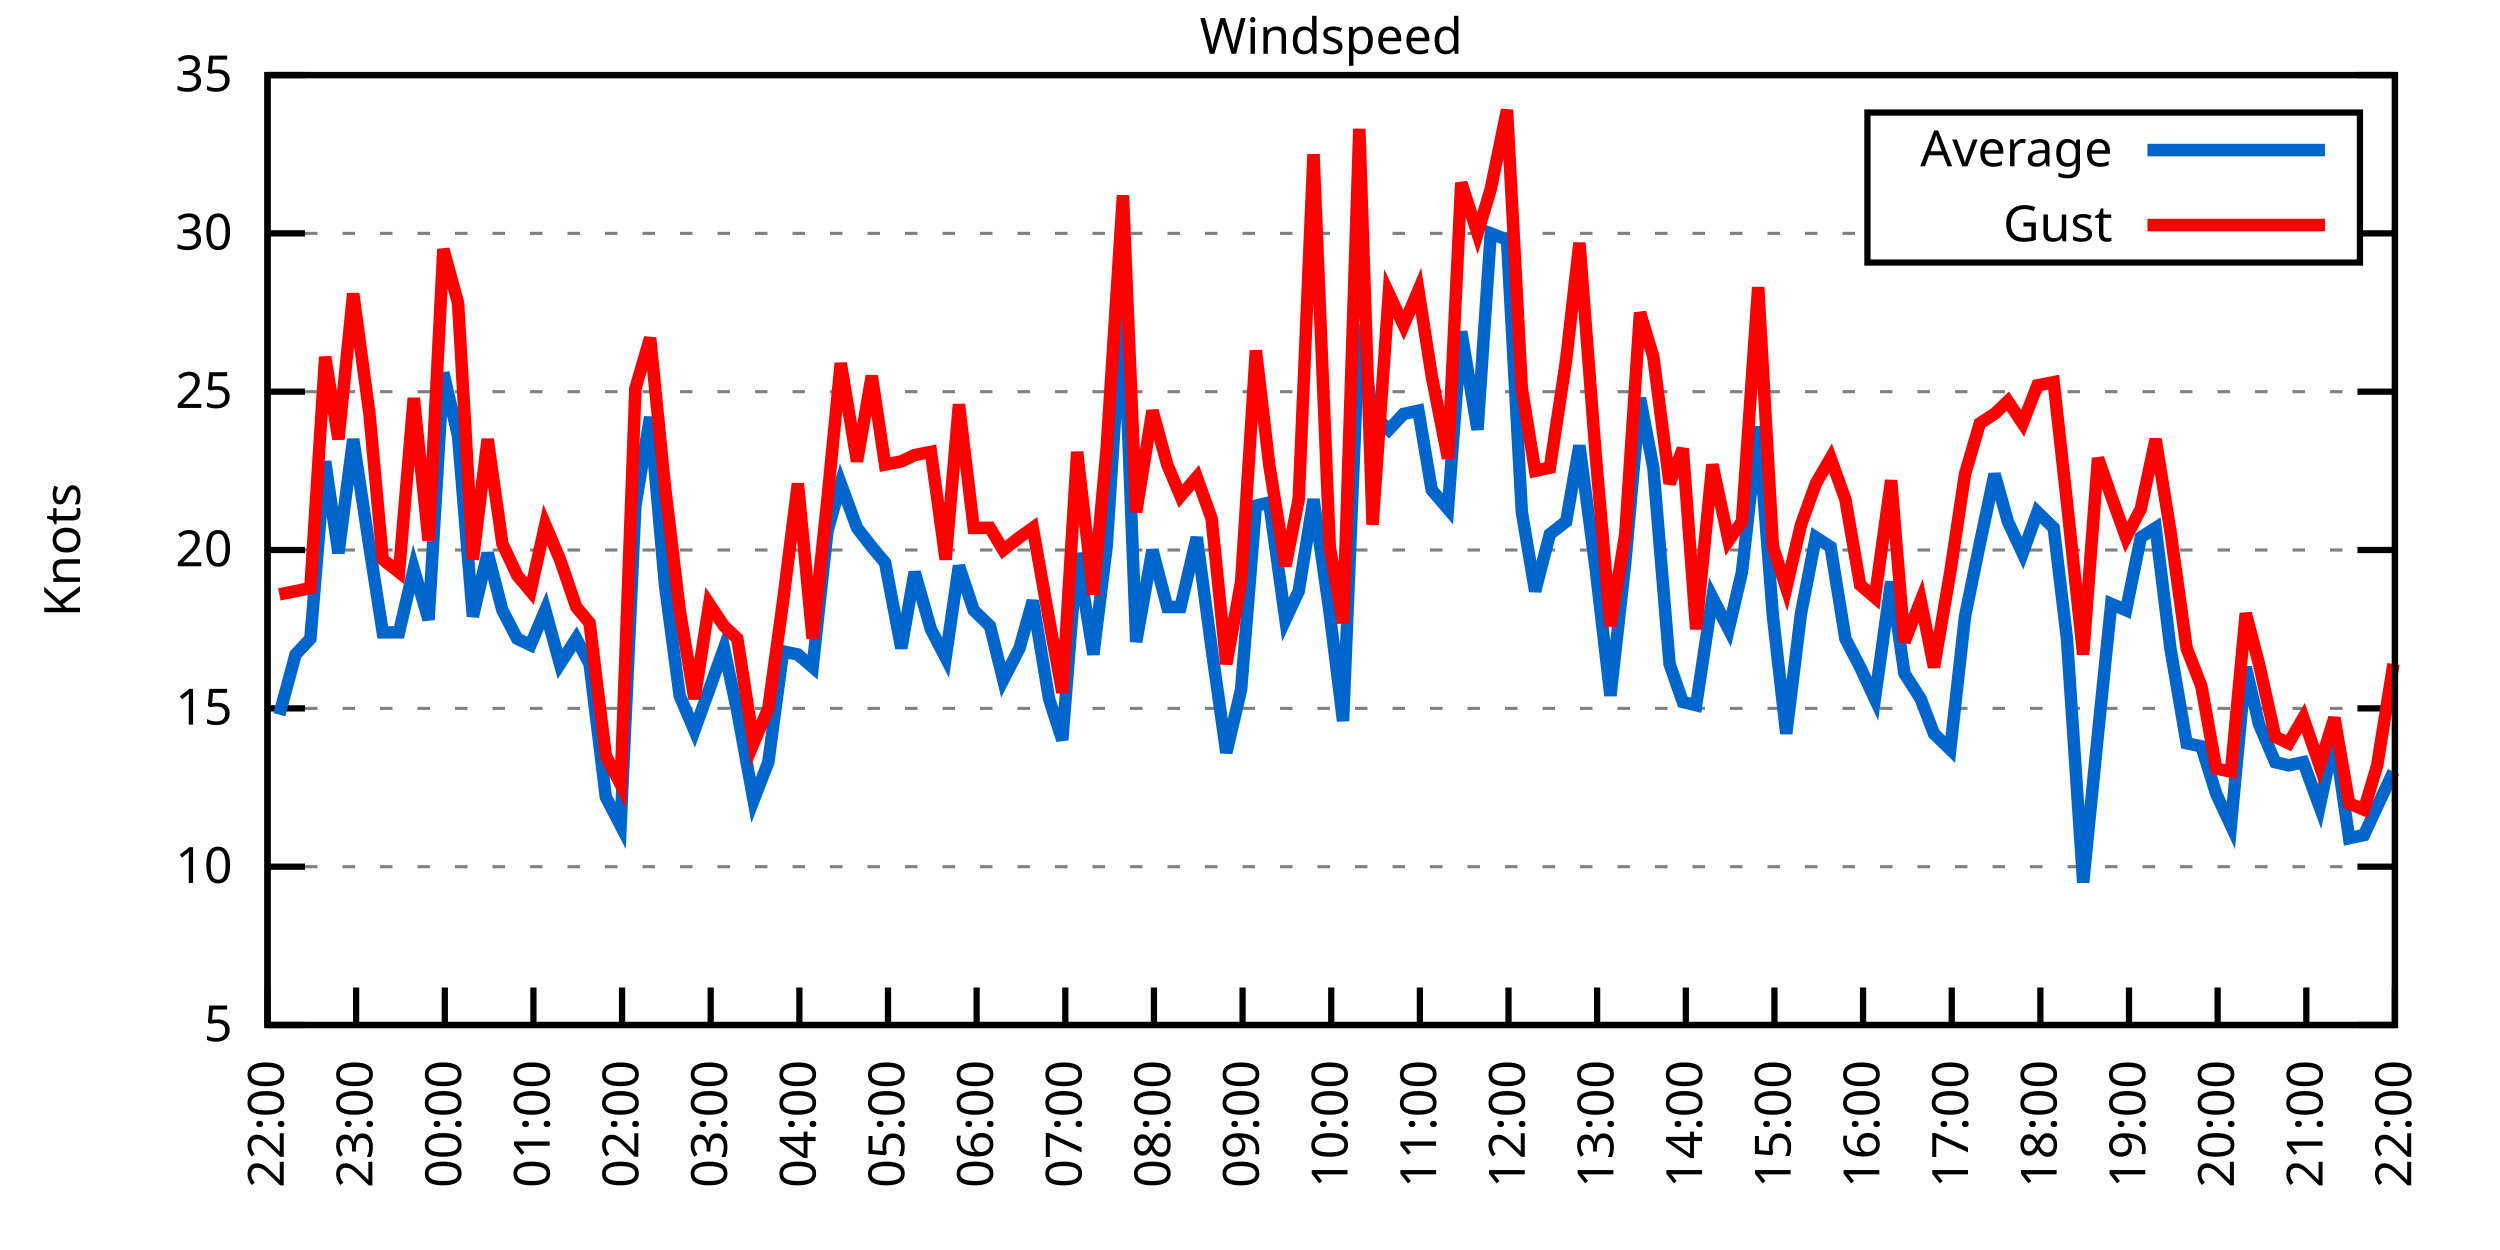
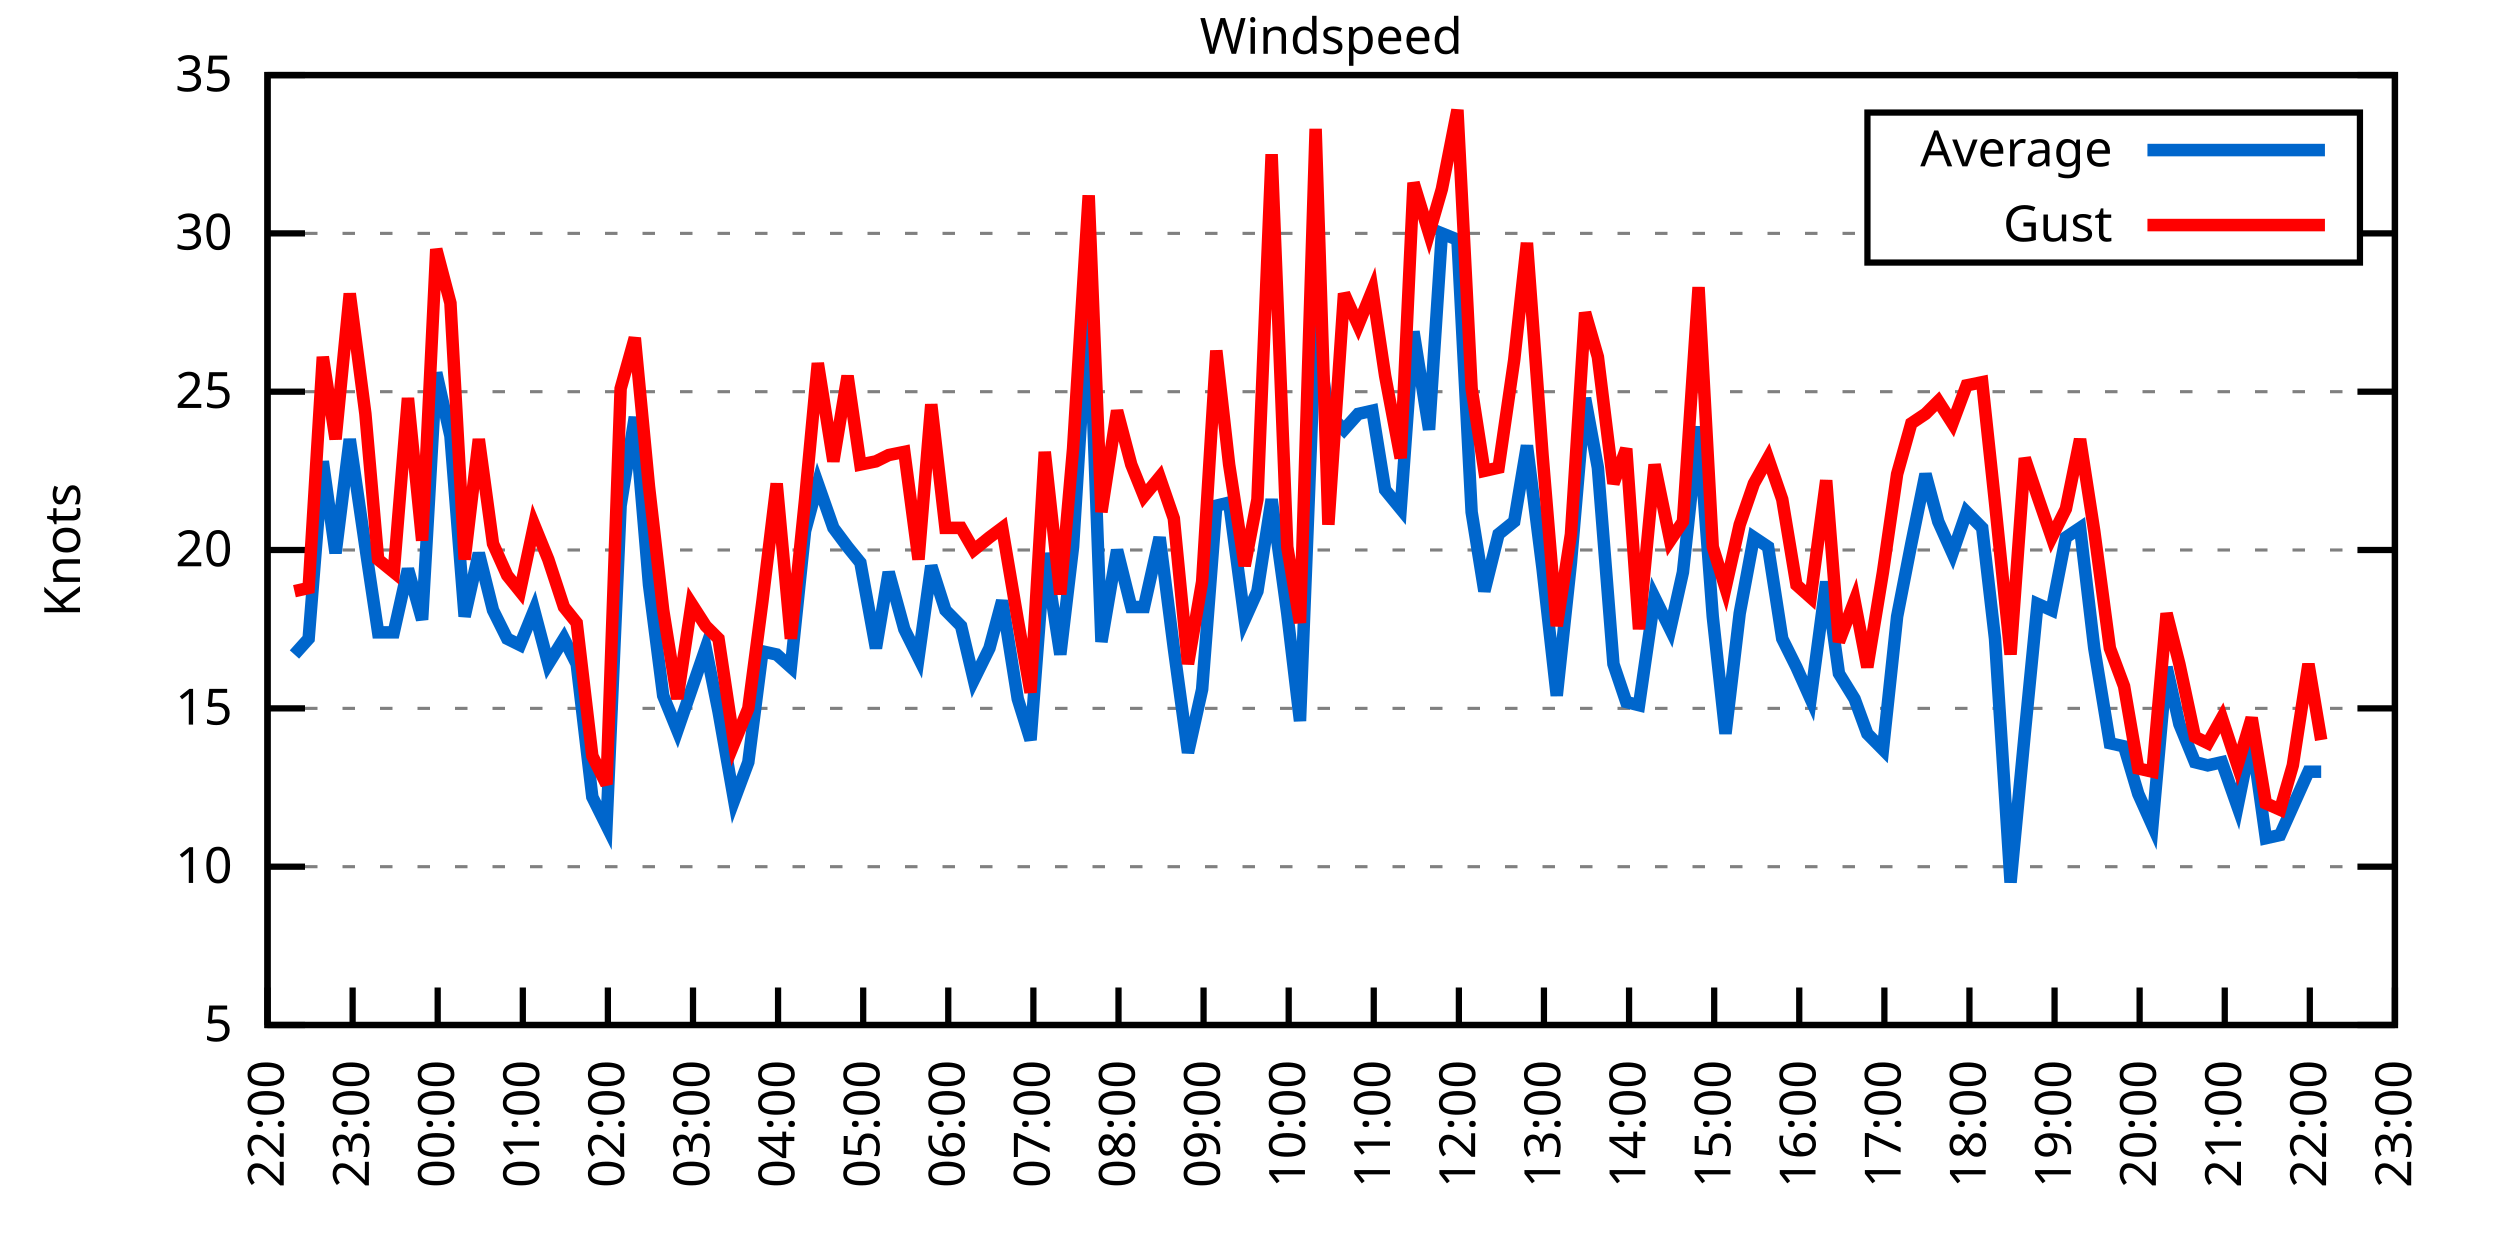
<svg xmlns="http://www.w3.org/2000/svg" xmlns:xlink="http://www.w3.org/1999/xlink" width="400" height="200" viewBox="0 0 400 200">
  <g id="gnuplot_canvas">
    <rect x="0" y="0" width="400" height="200" fill="none" />
    <defs>
      <circle id="gpDot" r="0.5" stroke-width="0.5" stroke="currentColor" />
      <path id="gpPt0" stroke-width="0.333" stroke="currentColor" d="M-1,0 h2 M0,-1 v2" />
      <path id="gpPt1" stroke-width="0.333" stroke="currentColor" d="M-1,-1 L1,1 M1,-1 L-1,1" />
      <path id="gpPt2" stroke-width="0.333" stroke="currentColor" d="M-1,0 L1,0 M0,-1 L0,1 M-1,-1 L1,1 M-1,1 L1,-1" />
      <rect id="gpPt3" stroke-width="0.333" stroke="currentColor" x="-1" y="-1" width="2" height="2" />
      <rect id="gpPt4" stroke-width="0.333" stroke="currentColor" fill="currentColor" x="-1" y="-1" width="2" height="2" />
      <circle id="gpPt5" stroke-width="0.333" stroke="currentColor" cx="0" cy="0" r="1" />
      <use xlink:href="#gpPt5" id="gpPt6" fill="currentColor" stroke="none" />
      <path id="gpPt7" stroke-width="0.333" stroke="currentColor" d="M0,-1.33 L-1.33,0.67 L1.33,0.67 z" />
      <use xlink:href="#gpPt7" id="gpPt8" fill="currentColor" stroke="none" />
      <use xlink:href="#gpPt7" id="gpPt9" stroke="currentColor" transform="rotate(180)" />
      <use xlink:href="#gpPt9" id="gpPt10" fill="currentColor" stroke="none" />
      <use xlink:href="#gpPt3" id="gpPt11" stroke="currentColor" transform="rotate(45)" />
      <use xlink:href="#gpPt11" id="gpPt12" fill="currentColor" stroke="none" />
      <path id="gpPt13" stroke-width="0.333" stroke="currentColor" d="M0,1.330 L1.265,0.411 L0.782,-1.067 L-0.782,-1.076 L-1.265,0.411 z" />
      <use xlink:href="#gpPt13" id="gpPt14" fill="currentColor" stroke="none" />
      <filter id="textbox" filterUnits="objectBoundingBox" x="0" y="0" height="1" width="1">
        <feFlood flood-color="white" flood-opacity="1" result="bgnd" />
        <feComposite in="SourceGraphic" in2="bgnd" operator="atop" />
      </filter>
      <filter id="greybox" filterUnits="objectBoundingBox" x="0" y="0" height="1" width="1">
        <feFlood flood-color="lightgrey" flood-opacity="1" result="grey" />
        <feComposite in="SourceGraphic" in2="grey" operator="atop" />
      </filter>
    </defs>
    <g fill="none" color="white" stroke="currentColor" stroke-width="1.00" stroke-linecap="butt" stroke-linejoin="miter">
</g>
    <g fill="none" color="black" stroke="currentColor" stroke-width="1.00" stroke-linecap="butt" stroke-linejoin="miter">
      <g stroke="none" shape-rendering="crispEdges">
        <polygon fill="rgb(255, 255, 255)" points="42.80,164.00 383.18,164.00 383.18,12.02 42.80,12.02 " />
      </g>
    </g>
    <g fill="none" color="black" stroke="currentColor" stroke-width="1.00" stroke-linecap="butt" stroke-linejoin="miter">
</g>
    <g fill="none" color="black" stroke="black" stroke-width="0.50" stroke-linecap="butt" stroke-linejoin="miter">
</g>
    <g fill="none" color="gray" stroke="currentColor" stroke-width="0.50" stroke-linecap="butt" stroke-linejoin="miter">
      <path stroke="gray" stroke-dasharray="2,4" class="gridline" d="M42.80,164.00 L383.19,164.00  " />
    </g>
    <g fill="none" color="gray" stroke="gray" stroke-width="1.00" stroke-linecap="butt" stroke-linejoin="miter">
</g>
    <g fill="none" color="black" stroke="currentColor" stroke-width="1.00" stroke-linecap="butt" stroke-linejoin="miter">
      <path stroke="black" d="M42.80,164.00 L48.80,164.00 M383.19,164.00 L377.19,164.00  " />
      <g transform="translate(37.20,166.60)" stroke="none" fill="black" font-family="Sans" font-size="8.00" text-anchor="end">
        <text>
          <tspan font-family="Sans"> 5</tspan>
        </text>
      </g>
    </g>
    <g fill="none" color="black" stroke="currentColor" stroke-width="1.00" stroke-linecap="butt" stroke-linejoin="miter">
</g>
    <g fill="none" color="black" stroke="black" stroke-width="0.50" stroke-linecap="butt" stroke-linejoin="miter">
</g>
    <g fill="none" color="gray" stroke="currentColor" stroke-width="0.50" stroke-linecap="butt" stroke-linejoin="miter">
      <path stroke="gray" stroke-dasharray="2,4" class="gridline" d="M42.80,138.67 L383.19,138.67  " />
    </g>
    <g fill="none" color="gray" stroke="gray" stroke-width="1.00" stroke-linecap="butt" stroke-linejoin="miter">
</g>
    <g fill="none" color="black" stroke="currentColor" stroke-width="1.00" stroke-linecap="butt" stroke-linejoin="miter">
      <path stroke="black" d="M42.80,138.67 L48.80,138.67 M383.19,138.67 L377.19,138.67  " />
      <g transform="translate(37.20,141.27)" stroke="none" fill="black" font-family="Sans" font-size="8.00" text-anchor="end">
        <text>
          <tspan font-family="Sans"> 10</tspan>
        </text>
      </g>
    </g>
    <g fill="none" color="black" stroke="currentColor" stroke-width="1.00" stroke-linecap="butt" stroke-linejoin="miter">
</g>
    <g fill="none" color="black" stroke="black" stroke-width="0.50" stroke-linecap="butt" stroke-linejoin="miter">
</g>
    <g fill="none" color="gray" stroke="currentColor" stroke-width="0.50" stroke-linecap="butt" stroke-linejoin="miter">
      <path stroke="gray" stroke-dasharray="2,4" class="gridline" d="M42.80,113.34 L383.19,113.34  " />
    </g>
    <g fill="none" color="gray" stroke="gray" stroke-width="1.00" stroke-linecap="butt" stroke-linejoin="miter">
</g>
    <g fill="none" color="black" stroke="currentColor" stroke-width="1.00" stroke-linecap="butt" stroke-linejoin="miter">
      <path stroke="black" d="M42.80,113.34 L48.80,113.34 M383.19,113.34 L377.19,113.34  " />
      <g transform="translate(37.20,115.94)" stroke="none" fill="black" font-family="Sans" font-size="8.00" text-anchor="end">
        <text>
          <tspan font-family="Sans"> 15</tspan>
        </text>
      </g>
    </g>
    <g fill="none" color="black" stroke="currentColor" stroke-width="1.00" stroke-linecap="butt" stroke-linejoin="miter">
</g>
    <g fill="none" color="black" stroke="black" stroke-width="0.50" stroke-linecap="butt" stroke-linejoin="miter">
</g>
    <g fill="none" color="gray" stroke="currentColor" stroke-width="0.50" stroke-linecap="butt" stroke-linejoin="miter">
      <path stroke="gray" stroke-dasharray="2,4" class="gridline" d="M42.80,88.00 L383.19,88.00  " />
    </g>
    <g fill="none" color="gray" stroke="gray" stroke-width="1.00" stroke-linecap="butt" stroke-linejoin="miter">
</g>
    <g fill="none" color="black" stroke="currentColor" stroke-width="1.00" stroke-linecap="butt" stroke-linejoin="miter">
      <path stroke="black" d="M42.80,88.00 L48.80,88.00 M383.19,88.00 L377.19,88.00  " />
      <g transform="translate(37.20,90.60)" stroke="none" fill="black" font-family="Sans" font-size="8.00" text-anchor="end">
        <text>
          <tspan font-family="Sans"> 20</tspan>
        </text>
      </g>
    </g>
    <g fill="none" color="black" stroke="currentColor" stroke-width="1.00" stroke-linecap="butt" stroke-linejoin="miter">
</g>
    <g fill="none" color="black" stroke="black" stroke-width="0.50" stroke-linecap="butt" stroke-linejoin="miter">
</g>
    <g fill="none" color="gray" stroke="currentColor" stroke-width="0.50" stroke-linecap="butt" stroke-linejoin="miter">
      <path stroke="gray" stroke-dasharray="2,4" class="gridline" d="M42.80,62.67 L383.19,62.67  " />
    </g>
    <g fill="none" color="gray" stroke="gray" stroke-width="1.00" stroke-linecap="butt" stroke-linejoin="miter">
</g>
    <g fill="none" color="black" stroke="currentColor" stroke-width="1.00" stroke-linecap="butt" stroke-linejoin="miter">
      <path stroke="black" d="M42.80,62.67 L48.80,62.67 M383.19,62.67 L377.19,62.67  " />
      <g transform="translate(37.20,65.27)" stroke="none" fill="black" font-family="Sans" font-size="8.00" text-anchor="end">
        <text>
          <tspan font-family="Sans"> 25</tspan>
        </text>
      </g>
    </g>
    <g fill="none" color="black" stroke="currentColor" stroke-width="1.00" stroke-linecap="butt" stroke-linejoin="miter">
</g>
    <g fill="none" color="black" stroke="black" stroke-width="0.50" stroke-linecap="butt" stroke-linejoin="miter">
</g>
    <g fill="none" color="gray" stroke="currentColor" stroke-width="0.50" stroke-linecap="butt" stroke-linejoin="miter">
      <path stroke="gray" stroke-dasharray="2,4" class="gridline" d="M42.80,37.34 L298.79,37.34 M377.59,37.34 L383.19,37.34  " />
    </g>
    <g fill="none" color="gray" stroke="gray" stroke-width="1.00" stroke-linecap="butt" stroke-linejoin="miter">
</g>
    <g fill="none" color="black" stroke="currentColor" stroke-width="1.00" stroke-linecap="butt" stroke-linejoin="miter">
      <path stroke="black" d="M42.80,37.34 L48.80,37.34 M383.19,37.34 L377.19,37.34  " />
      <g transform="translate(37.20,39.94)" stroke="none" fill="black" font-family="Sans" font-size="8.00" text-anchor="end">
        <text>
          <tspan font-family="Sans"> 30</tspan>
        </text>
      </g>
    </g>
    <g fill="none" color="black" stroke="currentColor" stroke-width="1.00" stroke-linecap="butt" stroke-linejoin="miter">
</g>
    <g fill="none" color="black" stroke="black" stroke-width="0.50" stroke-linecap="butt" stroke-linejoin="miter">
</g>
    <g fill="none" color="gray" stroke="currentColor" stroke-width="0.50" stroke-linecap="butt" stroke-linejoin="miter">
      <path stroke="gray" stroke-dasharray="2,4" class="gridline" d="M42.80,12.01 L383.19,12.01  " />
    </g>
    <g fill="none" color="gray" stroke="gray" stroke-width="1.00" stroke-linecap="butt" stroke-linejoin="miter">
</g>
    <g fill="none" color="black" stroke="currentColor" stroke-width="1.00" stroke-linecap="butt" stroke-linejoin="miter">
      <path stroke="black" d="M42.80,12.01 L48.80,12.01 M383.19,12.01 L377.19,12.01  " />
      <g transform="translate(37.20,14.61)" stroke="none" fill="black" font-family="Sans" font-size="8.00" text-anchor="end">
        <text>
          <tspan font-family="Sans"> 35</tspan>
        </text>
      </g>
    </g>
    <g fill="none" color="black" stroke="currentColor" stroke-width="1.00" stroke-linecap="butt" stroke-linejoin="miter">
      <path stroke="black" d="M42.80,164.00 L42.80,158.00  " />
      <g transform="translate(45.40,169.60) rotate(270.00)" stroke="none" fill="black" font-family="Sans" font-size="8.00" text-anchor="end">
        <text>
          <tspan font-family="Sans">22:00</tspan>
        </text>
      </g>
    </g>
    <g fill="none" color="black" stroke="currentColor" stroke-width="1.00" stroke-linecap="butt" stroke-linejoin="miter">
-       <path stroke="black" d="M56.98,164.00 L56.98,158.00  " />
-       <g transform="translate(59.58,169.60) rotate(270.00)" stroke="none" fill="black" font-family="Sans" font-size="8.00" text-anchor="end">
+       <path stroke="black" d="M56.42,164.00 L56.42,158.00  " />
+       <g transform="translate(59.02,169.60) rotate(270.00)" stroke="none" fill="black" font-family="Sans" font-size="8.00" text-anchor="end">
        <text>
          <tspan font-family="Sans">23:00</tspan>
        </text>
      </g>
    </g>
    <g fill="none" color="black" stroke="currentColor" stroke-width="1.00" stroke-linecap="butt" stroke-linejoin="miter">
-       <path stroke="black" d="M71.17,164.00 L71.17,158.00  " />
-       <g transform="translate(73.77,169.60) rotate(270.00)" stroke="none" fill="black" font-family="Sans" font-size="8.00" text-anchor="end">
+       <path stroke="black" d="M70.03,164.00 L70.03,158.00  " />
+       <g transform="translate(72.63,169.60) rotate(270.00)" stroke="none" fill="black" font-family="Sans" font-size="8.00" text-anchor="end">
        <text>
          <tspan font-family="Sans">00:00</tspan>
        </text>
      </g>
    </g>
    <g fill="none" color="black" stroke="currentColor" stroke-width="1.00" stroke-linecap="butt" stroke-linejoin="miter">
-       <path stroke="black" d="M85.35,164.00 L85.35,158.00  " />
-       <g transform="translate(87.95,169.60) rotate(270.00)" stroke="none" fill="black" font-family="Sans" font-size="8.00" text-anchor="end">
+       <path stroke="black" d="M83.65,164.00 L83.65,158.00  " />
+       <g transform="translate(86.25,169.60) rotate(270.00)" stroke="none" fill="black" font-family="Sans" font-size="8.00" text-anchor="end">
        <text>
          <tspan font-family="Sans">01:00</tspan>
        </text>
      </g>
    </g>
    <g fill="none" color="black" stroke="currentColor" stroke-width="1.00" stroke-linecap="butt" stroke-linejoin="miter">
-       <path stroke="black" d="M99.53,164.00 L99.53,158.00  " />
-       <g transform="translate(102.13,169.60) rotate(270.00)" stroke="none" fill="black" font-family="Sans" font-size="8.00" text-anchor="end">
+       <path stroke="black" d="M97.26,164.00 L97.26,158.00  " />
+       <g transform="translate(99.86,169.60) rotate(270.00)" stroke="none" fill="black" font-family="Sans" font-size="8.00" text-anchor="end">
        <text>
          <tspan font-family="Sans">02:00</tspan>
        </text>
      </g>
    </g>
    <g fill="none" color="black" stroke="currentColor" stroke-width="1.00" stroke-linecap="butt" stroke-linejoin="miter">
-       <path stroke="black" d="M113.71,164.00 L113.71,158.00  " />
-       <g transform="translate(116.31,169.60) rotate(270.00)" stroke="none" fill="black" font-family="Sans" font-size="8.00" text-anchor="end">
+       <path stroke="black" d="M110.88,164.00 L110.88,158.00  " />
+       <g transform="translate(113.48,169.60) rotate(270.00)" stroke="none" fill="black" font-family="Sans" font-size="8.00" text-anchor="end">
        <text>
          <tspan font-family="Sans">03:00</tspan>
        </text>
      </g>
    </g>
    <g fill="none" color="black" stroke="currentColor" stroke-width="1.00" stroke-linecap="butt" stroke-linejoin="miter">
-       <path stroke="black" d="M127.90,164.00 L127.90,158.00  " />
-       <g transform="translate(130.50,169.60) rotate(270.00)" stroke="none" fill="black" font-family="Sans" font-size="8.00" text-anchor="end">
+       <path stroke="black" d="M124.49,164.00 L124.49,158.00  " />
+       <g transform="translate(127.09,169.60) rotate(270.00)" stroke="none" fill="black" font-family="Sans" font-size="8.00" text-anchor="end">
        <text>
          <tspan font-family="Sans">04:00</tspan>
        </text>
      </g>
    </g>
    <g fill="none" color="black" stroke="currentColor" stroke-width="1.00" stroke-linecap="butt" stroke-linejoin="miter">
-       <path stroke="black" d="M142.08,164.00 L142.08,158.00  " />
-       <g transform="translate(144.68,169.60) rotate(270.00)" stroke="none" fill="black" font-family="Sans" font-size="8.00" text-anchor="end">
+       <path stroke="black" d="M138.11,164.00 L138.11,158.00  " />
+       <g transform="translate(140.71,169.60) rotate(270.00)" stroke="none" fill="black" font-family="Sans" font-size="8.00" text-anchor="end">
        <text>
          <tspan font-family="Sans">05:00</tspan>
        </text>
      </g>
    </g>
    <g fill="none" color="black" stroke="currentColor" stroke-width="1.00" stroke-linecap="butt" stroke-linejoin="miter">
-       <path stroke="black" d="M156.26,164.00 L156.26,158.00  " />
-       <g transform="translate(158.86,169.60) rotate(270.00)" stroke="none" fill="black" font-family="Sans" font-size="8.00" text-anchor="end">
+       <path stroke="black" d="M151.72,164.00 L151.72,158.00  " />
+       <g transform="translate(154.32,169.60) rotate(270.00)" stroke="none" fill="black" font-family="Sans" font-size="8.00" text-anchor="end">
        <text>
          <tspan font-family="Sans">06:00</tspan>
        </text>
      </g>
    </g>
    <g fill="none" color="black" stroke="currentColor" stroke-width="1.00" stroke-linecap="butt" stroke-linejoin="miter">
-       <path stroke="black" d="M170.45,164.00 L170.45,158.00  " />
-       <g transform="translate(173.05,169.60) rotate(270.00)" stroke="none" fill="black" font-family="Sans" font-size="8.00" text-anchor="end">
+       <path stroke="black" d="M165.34,164.00 L165.34,158.00  " />
+       <g transform="translate(167.94,169.60) rotate(270.00)" stroke="none" fill="black" font-family="Sans" font-size="8.00" text-anchor="end">
        <text>
          <tspan font-family="Sans">07:00</tspan>
        </text>
      </g>
    </g>
    <g fill="none" color="black" stroke="currentColor" stroke-width="1.00" stroke-linecap="butt" stroke-linejoin="miter">
-       <path stroke="black" d="M184.63,164.00 L184.63,158.00  " />
-       <g transform="translate(187.23,169.60) rotate(270.00)" stroke="none" fill="black" font-family="Sans" font-size="8.00" text-anchor="end">
+       <path stroke="black" d="M178.96,164.00 L178.96,158.00  " />
+       <g transform="translate(181.56,169.60) rotate(270.00)" stroke="none" fill="black" font-family="Sans" font-size="8.00" text-anchor="end">
        <text>
          <tspan font-family="Sans">08:00</tspan>
        </text>
      </g>
    </g>
    <g fill="none" color="black" stroke="currentColor" stroke-width="1.00" stroke-linecap="butt" stroke-linejoin="miter">
-       <path stroke="black" d="M198.81,164.00 L198.81,158.00  " />
-       <g transform="translate(201.41,169.60) rotate(270.00)" stroke="none" fill="black" font-family="Sans" font-size="8.00" text-anchor="end">
+       <path stroke="black" d="M192.57,164.00 L192.57,158.00  " />
+       <g transform="translate(195.17,169.60) rotate(270.00)" stroke="none" fill="black" font-family="Sans" font-size="8.00" text-anchor="end">
        <text>
          <tspan font-family="Sans">09:00</tspan>
        </text>
      </g>
    </g>
    <g fill="none" color="black" stroke="currentColor" stroke-width="1.00" stroke-linecap="butt" stroke-linejoin="miter">
-       <path stroke="black" d="M213.00,164.00 L213.00,158.00  " />
-       <g transform="translate(215.60,169.60) rotate(270.00)" stroke="none" fill="black" font-family="Sans" font-size="8.00" text-anchor="end">
+       <path stroke="black" d="M206.19,164.00 L206.19,158.00  " />
+       <g transform="translate(208.79,169.60) rotate(270.00)" stroke="none" fill="black" font-family="Sans" font-size="8.00" text-anchor="end">
        <text>
          <tspan font-family="Sans">10:00</tspan>
        </text>
      </g>
    </g>
    <g fill="none" color="black" stroke="currentColor" stroke-width="1.00" stroke-linecap="butt" stroke-linejoin="miter">
-       <path stroke="black" d="M227.18,164.00 L227.18,158.00  " />
-       <g transform="translate(229.78,169.60) rotate(270.00)" stroke="none" fill="black" font-family="Sans" font-size="8.00" text-anchor="end">
+       <path stroke="black" d="M219.80,164.00 L219.80,158.00  " />
+       <g transform="translate(222.40,169.60) rotate(270.00)" stroke="none" fill="black" font-family="Sans" font-size="8.00" text-anchor="end">
        <text>
          <tspan font-family="Sans">11:00</tspan>
        </text>
      </g>
    </g>
    <g fill="none" color="black" stroke="currentColor" stroke-width="1.00" stroke-linecap="butt" stroke-linejoin="miter">
-       <path stroke="black" d="M241.36,164.00 L241.36,158.00  " />
-       <g transform="translate(243.96,169.60) rotate(270.00)" stroke="none" fill="black" font-family="Sans" font-size="8.00" text-anchor="end">
+       <path stroke="black" d="M233.42,164.00 L233.42,158.00  " />
+       <g transform="translate(236.02,169.60) rotate(270.00)" stroke="none" fill="black" font-family="Sans" font-size="8.00" text-anchor="end">
        <text>
          <tspan font-family="Sans">12:00</tspan>
        </text>
      </g>
    </g>
    <g fill="none" color="black" stroke="currentColor" stroke-width="1.00" stroke-linecap="butt" stroke-linejoin="miter">
-       <path stroke="black" d="M255.54,164.00 L255.54,158.00  " />
-       <g transform="translate(258.14,169.60) rotate(270.00)" stroke="none" fill="black" font-family="Sans" font-size="8.00" text-anchor="end">
+       <path stroke="black" d="M247.03,164.00 L247.03,158.00  " />
+       <g transform="translate(249.63,169.60) rotate(270.00)" stroke="none" fill="black" font-family="Sans" font-size="8.00" text-anchor="end">
        <text>
          <tspan font-family="Sans">13:00</tspan>
        </text>
      </g>
    </g>
    <g fill="none" color="black" stroke="currentColor" stroke-width="1.00" stroke-linecap="butt" stroke-linejoin="miter">
-       <path stroke="black" d="M269.73,164.00 L269.73,158.00  " />
-       <g transform="translate(272.33,169.60) rotate(270.00)" stroke="none" fill="black" font-family="Sans" font-size="8.00" text-anchor="end">
+       <path stroke="black" d="M260.65,164.00 L260.65,158.00  " />
+       <g transform="translate(263.25,169.60) rotate(270.00)" stroke="none" fill="black" font-family="Sans" font-size="8.00" text-anchor="end">
        <text>
          <tspan font-family="Sans">14:00</tspan>
        </text>
      </g>
    </g>
    <g fill="none" color="black" stroke="currentColor" stroke-width="1.00" stroke-linecap="butt" stroke-linejoin="miter">
-       <path stroke="black" d="M283.91,164.00 L283.91,158.00  " />
-       <g transform="translate(286.51,169.60) rotate(270.00)" stroke="none" fill="black" font-family="Sans" font-size="8.00" text-anchor="end">
+       <path stroke="black" d="M274.27,164.00 L274.27,158.00  " />
+       <g transform="translate(276.87,169.60) rotate(270.00)" stroke="none" fill="black" font-family="Sans" font-size="8.00" text-anchor="end">
        <text>
          <tspan font-family="Sans">15:00</tspan>
        </text>
      </g>
    </g>
    <g fill="none" color="black" stroke="currentColor" stroke-width="1.00" stroke-linecap="butt" stroke-linejoin="miter">
-       <path stroke="black" d="M298.09,164.00 L298.09,158.00  " />
-       <g transform="translate(300.69,169.60) rotate(270.00)" stroke="none" fill="black" font-family="Sans" font-size="8.00" text-anchor="end">
+       <path stroke="black" d="M287.88,164.00 L287.88,158.00  " />
+       <g transform="translate(290.48,169.60) rotate(270.00)" stroke="none" fill="black" font-family="Sans" font-size="8.00" text-anchor="end">
        <text>
          <tspan font-family="Sans">16:00</tspan>
        </text>
      </g>
    </g>
    <g fill="none" color="black" stroke="currentColor" stroke-width="1.00" stroke-linecap="butt" stroke-linejoin="miter">
-       <path stroke="black" d="M312.28,164.00 L312.28,158.00  " />
-       <g transform="translate(314.88,169.60) rotate(270.00)" stroke="none" fill="black" font-family="Sans" font-size="8.00" text-anchor="end">
+       <path stroke="black" d="M301.50,164.00 L301.50,158.00  " />
+       <g transform="translate(304.10,169.60) rotate(270.00)" stroke="none" fill="black" font-family="Sans" font-size="8.00" text-anchor="end">
        <text>
          <tspan font-family="Sans">17:00</tspan>
        </text>
      </g>
    </g>
    <g fill="none" color="black" stroke="currentColor" stroke-width="1.00" stroke-linecap="butt" stroke-linejoin="miter">
-       <path stroke="black" d="M326.46,164.00 L326.46,158.00  " />
-       <g transform="translate(329.06,169.60) rotate(270.00)" stroke="none" fill="black" font-family="Sans" font-size="8.00" text-anchor="end">
+       <path stroke="black" d="M315.11,164.00 L315.11,158.00  " />
+       <g transform="translate(317.71,169.60) rotate(270.00)" stroke="none" fill="black" font-family="Sans" font-size="8.00" text-anchor="end">
        <text>
          <tspan font-family="Sans">18:00</tspan>
        </text>
      </g>
    </g>
    <g fill="none" color="black" stroke="currentColor" stroke-width="1.00" stroke-linecap="butt" stroke-linejoin="miter">
-       <path stroke="black" d="M340.64,164.00 L340.64,158.00  " />
-       <g transform="translate(343.24,169.60) rotate(270.00)" stroke="none" fill="black" font-family="Sans" font-size="8.00" text-anchor="end">
+       <path stroke="black" d="M328.73,164.00 L328.73,158.00  " />
+       <g transform="translate(331.33,169.60) rotate(270.00)" stroke="none" fill="black" font-family="Sans" font-size="8.00" text-anchor="end">
        <text>
          <tspan font-family="Sans">19:00</tspan>
        </text>
      </g>
    </g>
    <g fill="none" color="black" stroke="currentColor" stroke-width="1.00" stroke-linecap="butt" stroke-linejoin="miter">
-       <path stroke="black" d="M354.82,164.00 L354.82,158.00  " />
-       <g transform="translate(357.42,169.60) rotate(270.00)" stroke="none" fill="black" font-family="Sans" font-size="8.00" text-anchor="end">
+       <path stroke="black" d="M342.34,164.00 L342.34,158.00  " />
+       <g transform="translate(344.94,169.60) rotate(270.00)" stroke="none" fill="black" font-family="Sans" font-size="8.00" text-anchor="end">
        <text>
          <tspan font-family="Sans">20:00</tspan>
        </text>
      </g>
    </g>
    <g fill="none" color="black" stroke="currentColor" stroke-width="1.00" stroke-linecap="butt" stroke-linejoin="miter">
-       <path stroke="black" d="M369.01,164.00 L369.01,158.00  " />
-       <g transform="translate(371.61,169.60) rotate(270.00)" stroke="none" fill="black" font-family="Sans" font-size="8.00" text-anchor="end">
+       <path stroke="black" d="M355.96,164.00 L355.96,158.00  " />
+       <g transform="translate(358.56,169.60) rotate(270.00)" stroke="none" fill="black" font-family="Sans" font-size="8.00" text-anchor="end">
        <text>
          <tspan font-family="Sans">21:00</tspan>
+         </text>
+       </g>
+     </g>
+     <g fill="none" color="black" stroke="currentColor" stroke-width="1.00" stroke-linecap="butt" stroke-linejoin="miter">
+       <path stroke="black" d="M369.57,164.00 L369.57,158.00  " />
+       <g transform="translate(372.17,169.60) rotate(270.00)" stroke="none" fill="black" font-family="Sans" font-size="8.00" text-anchor="end">
+         <text>
+           <tspan font-family="Sans">22:00</tspan>
        </text>
      </g>
    </g>
    <g fill="none" color="black" stroke="currentColor" stroke-width="1.00" stroke-linecap="butt" stroke-linejoin="miter">
      <path stroke="black" d="M383.19,164.00 L383.19,158.00  " />
      <g transform="translate(385.79,169.60) rotate(270.00)" stroke="none" fill="black" font-family="Sans" font-size="8.00" text-anchor="end">
        <text>
-           <tspan font-family="Sans">22:00</tspan>
+           <tspan font-family="Sans">23:00</tspan>
        </text>
      </g>
    </g>
    <g fill="none" color="black" stroke="currentColor" stroke-width="1.00" stroke-linecap="butt" stroke-linejoin="miter">
</g>
    <g fill="none" color="black" stroke="currentColor" stroke-width="1.00" stroke-linecap="butt" stroke-linejoin="miter">
      <path stroke="black" d="M42.80,12.01 L42.80,164.00 L383.19,164.00 L383.19,12.01 L42.80,12.01 Z  " />
    </g>
    <g fill="none" color="black" stroke="currentColor" stroke-width="1.00" stroke-linecap="butt" stroke-linejoin="miter">
</g>
    <g fill="none" color="black" stroke="currentColor" stroke-width="1.00" stroke-linecap="butt" stroke-linejoin="miter">
      <path stroke="black" d="M298.79,42.01 L298.79,18.01 L377.59,18.01 L377.59,42.01 L298.79,42.01 Z  " />
    </g>
    <g id="Windspeed_plot_1">
      <g fill="none" color="white" stroke="black" stroke-width="2.00" stroke-linecap="butt" stroke-linejoin="miter">
</g>
      <g fill="none" color="black" stroke="currentColor" stroke-width="2.00" stroke-linecap="butt" stroke-linejoin="miter">
        <g transform="translate(337.99,26.61)" stroke="none" fill="black" font-family="Sans" font-size="8.00" text-anchor="end">
          <text>
            <tspan font-family="Sans">Average</tspan>
          </text>
        </g>
      </g>
      <g fill="none" color="black" stroke="currentColor" stroke-width="2.00" stroke-linecap="butt" stroke-linejoin="miter">
-         <path stroke="rgb(  0, 102, 204)" d="M343.59,24.01 L371.99,24.01 M44.69,114.35 L47.29,104.72 L49.66,102.19 L52.02,73.82 L54.15,88.51 L56.51,70.27   L59.11,87.50 L61.24,101.18 L63.84,101.18 L66.20,91.04 L68.57,99.15 L70.93,59.63 L73.29,69.77 L75.66,98.64   L78.02,88.51 L80.38,97.63 L82.75,102.19 L84.88,103.20 L87.24,97.63 L89.60,106.24 L92.20,102.19 L94.33,106.24   L96.93,127.52 L99.30,132.08 L101.66,80.91 L104.02,66.73 L106.39,93.58 L108.75,111.31 L111.11,116.88 L113.48,110.30   L115.84,103.71 L117.97,113.84 L120.57,128.03 L122.93,121.95 L125.30,104.22 L127.66,104.72 L130.02,106.75 L132.39,84.97   L134.52,77.37 L137.12,84.46 L139.48,87.50 L141.61,90.03 L144.21,103.71 L146.34,91.55 L148.94,100.67 L151.30,105.23   L153.43,90.54 L155.79,97.63 L158.39,100.16 L160.52,108.78 L163.12,103.71 L165.25,96.11 L167.85,111.82 L169.97,118.40   L172.34,88.51 L174.94,104.72 L177.06,87.50 L179.67,47.47 L181.79,102.70 L184.39,88.00 L186.76,97.12 L188.88,97.12   L191.48,85.98 L193.85,103.71 L196.21,120.43 L198.58,110.30 L200.94,80.91 L203.07,80.41 L205.67,99.15 L207.79,94.59   L210.16,79.90 L212.76,98.14 L214.89,115.36 L217.49,52.03 L219.61,66.22 L222.21,68.75 L224.58,66.22 L226.94,65.71   L229.07,78.38 L231.67,81.42 L233.80,53.05 L236.40,68.75 L238.52,37.34 L241.12,38.35 L243.49,81.93 L245.62,94.59   L247.98,85.47 L250.58,83.45 L252.71,71.29 L255.31,91.04 L257.67,111.31 L260.04,90.03 L262.40,63.69 L264.53,74.83   L267.13,106.24 L269.25,112.32 L271.38,112.83 L273.98,95.60 L276.58,100.67 L278.71,91.55 L281.31,68.25 L283.67,98.64   L285.80,117.39 L288.16,98.14 L290.53,85.98 L292.89,87.50 L295.26,102.19 L297.62,106.75 L299.98,111.82 L302.58,93.07   L304.71,107.76 L307.31,111.82 L309.44,117.39 L312.04,119.92 L314.40,98.64 L316.77,86.99 L319.13,75.85 L321.26,83.45   L323.62,88.51 L325.99,81.93 L328.59,84.46 L330.71,102.19 L333.31,141.20 L335.68,117.39 L337.80,96.62 L340.17,97.63   L342.53,85.98 L344.90,84.46 L347.26,103.71 L349.86,118.91 L352.22,119.42 L354.59,127.02 L356.95,132.08 L359.32,106.75   L361.44,115.87 L364.04,121.95 L366.17,122.46 L368.53,121.95 L371.13,129.04 L373.50,117.90 L375.86,134.11 L378.23,133.60   L380.35,129.04 L382.95,123.47  " />
+         <path stroke="rgb(  0, 102, 204)" d="M343.59,24.01 L371.99,24.01 M47.11,104.72 L49.38,102.19 L51.65,73.82 L53.69,88.51 L55.96,70.27 L58.46,87.50   L60.50,101.18 L63.00,101.18 L65.27,91.04 L67.54,99.15 L69.80,59.63 L72.07,69.77 L74.34,98.64 L76.61,88.51   L78.88,97.63 L81.15,102.19 L83.19,103.20 L85.46,97.63 L87.73,106.24 L90.23,102.19 L92.27,106.24 L94.77,127.52   L97.04,132.08 L99.30,80.91 L101.57,66.73 L103.84,93.58 L106.11,111.31 L108.38,116.88 L110.65,110.30 L112.92,103.71   L114.96,113.84 L117.46,128.03 L119.73,121.95 L122.00,104.22 L124.27,104.72 L126.54,106.75 L128.81,84.97 L130.85,77.37   L133.34,84.46 L135.61,87.50 L137.66,90.03 L140.15,103.71 L142.19,91.55 L144.69,100.67 L146.96,105.23 L149.00,90.54   L151.27,97.63 L153.77,100.16 L155.81,108.78 L158.31,103.71 L160.35,96.11 L162.84,111.82 L164.89,118.40 L167.16,88.51   L169.65,104.72 L171.69,87.50 L174.19,47.47 L176.23,102.70 L178.73,88.00 L181.00,97.12 L183.04,97.12 L185.54,85.98   L187.81,103.71 L190.08,120.43 L192.34,110.30 L194.61,80.91 L196.66,80.41 L199.15,99.15 L201.19,94.59 L203.46,79.90   L205.96,98.14 L208.00,115.36 L210.50,52.03 L212.54,66.22 L215.04,68.75 L217.31,66.22 L219.58,65.71 L221.62,78.38   L224.11,81.42 L226.16,53.05 L228.65,68.75 L230.70,37.34 L233.19,38.35 L235.46,81.93 L237.50,94.59 L239.77,85.47   L242.27,83.45 L244.31,71.29 L246.81,91.04 L249.08,111.31 L251.35,90.03 L253.61,63.69 L255.66,74.83 L258.15,106.24   L260.20,112.32 L262.24,112.83 L264.73,95.60 L267.23,100.67 L269.27,91.55 L271.77,68.25 L274.04,98.64 L276.08,117.39   L278.35,98.14 L280.62,85.98 L282.89,87.50 L285.16,102.19 L287.43,106.75 L289.70,111.82 L292.19,93.07 L294.23,107.76   L296.73,111.82 L298.77,117.39 L301.27,119.92 L303.54,98.64 L305.81,86.99 L308.08,75.85 L310.12,83.45 L312.39,88.51   L314.66,81.93 L317.15,84.46 L319.20,102.19 L321.69,141.20 L323.96,117.39 L326.00,96.62 L328.27,97.63 L330.54,85.98   L332.81,84.46 L335.08,103.71 L337.58,118.91 L339.85,119.42 L342.12,127.02 L344.39,132.08 L346.65,106.75 L348.70,115.87   L351.19,121.95 L353.24,122.46 L355.50,121.95 L358.00,129.04 L360.27,117.90 L362.54,134.11 L364.81,133.60 L366.85,129.04   L369.35,123.47 L371.39,123.47  " />
      </g>
    </g>
    <g id="Windspeed_plot_2">
      <g fill="none" color="black" stroke="currentColor" stroke-width="2.00" stroke-linecap="butt" stroke-linejoin="miter">
        <g transform="translate(337.99,38.61)" stroke="none" fill="black" font-family="Sans" font-size="8.00" text-anchor="end">
          <text>
            <tspan font-family="Sans">Gust</tspan>
          </text>
        </g>
      </g>
      <g fill="none" color="black" stroke="currentColor" stroke-width="2.00" stroke-linecap="butt" stroke-linejoin="miter">
-         <path stroke="rgb(255,   0,   0)" d="M343.59,36.01 L371.99,36.01 M44.69,95.10 L47.29,94.59 L49.66,94.08 L52.02,57.10 L54.15,70.27 L56.51,46.97   L59.11,66.22 L61.24,89.52 L63.84,91.55 L66.20,63.69 L68.57,86.49 L70.93,39.87 L73.29,48.49 L75.66,89.52   L78.02,70.27 L80.38,86.99 L82.75,92.06 L84.88,94.59 L87.24,83.95 L89.60,89.52 L92.20,97.12 L94.33,99.66   L96.93,120.94 L99.30,125.50 L101.66,62.17 L104.02,54.06 L106.39,77.87 L108.75,97.63 L111.11,111.82 L113.48,96.62   L115.84,100.16 L117.97,102.19 L120.57,118.91 L122.93,113.34 L125.30,96.11 L127.66,77.37 L130.02,102.19 L132.39,79.90   L134.52,58.11 L137.12,73.82 L139.48,60.14 L141.61,74.33 L144.21,73.82 L146.34,72.81 L148.94,72.30 L151.30,89.52   L153.43,64.70 L155.79,84.46 L158.39,84.46 L160.52,88.00 L163.12,85.98 L165.25,84.46 L167.85,99.15 L169.97,110.80   L172.34,72.30 L174.94,95.10 L177.06,71.79 L179.67,31.26 L181.79,81.93 L184.39,65.71 L186.76,74.33 L188.88,79.39   L191.48,76.35 L193.85,82.94 L196.21,106.24 L198.58,93.07 L200.94,56.09 L203.07,74.33 L205.67,90.54 L207.79,79.90   L210.16,24.68 L212.76,87.50 L214.89,99.66 L217.49,20.62 L219.61,83.95 L222.21,46.97 L224.58,52.03 L226.94,46.46   L229.07,60.14 L231.67,73.31 L233.80,29.24 L236.40,37.34 L238.52,30.25 L241.12,17.58 L243.49,62.17 L245.62,75.34   L247.98,74.83 L250.58,57.61 L252.71,38.86 L255.31,72.81 L257.67,100.16 L260.04,85.47 L262.40,50.01 L264.53,57.10   L267.13,77.37 L269.25,71.79 L271.38,100.67 L273.98,74.33 L276.58,86.49 L278.71,83.45 L281.31,45.95 L283.67,87.50   L285.80,94.08 L288.16,83.95 L290.53,77.37 L292.89,73.31 L295.26,79.90 L297.62,93.58 L299.98,95.60 L302.58,76.86   L304.71,102.70 L307.31,96.11 L309.44,106.75 L312.04,91.55 L314.40,75.85 L316.77,67.74 L319.13,66.22 L321.26,64.19   L323.62,67.74 L325.99,61.66 L328.59,61.15 L330.71,80.41 L333.31,104.72 L335.68,73.31 L337.80,79.39 L340.17,85.98   L342.53,81.42 L344.90,70.27 L347.26,84.97 L349.86,103.71 L352.22,109.79 L354.59,122.96 L356.95,123.47 L359.32,98.14   L361.44,106.24 L364.04,117.90 L366.17,118.91 L368.53,114.86 L371.13,122.46 L373.50,114.86 L375.86,128.54 L378.23,129.55   L380.35,122.46 L382.95,106.24  " />
+         <path stroke="rgb(255,   0,   0)" d="M343.59,36.01 L371.99,36.01 M47.11,94.59 L49.38,94.08 L51.65,57.10 L53.69,70.27 L55.96,46.97 L58.46,66.22   L60.50,89.52 L63.00,91.55 L65.27,63.69 L67.54,86.49 L69.80,39.87 L72.07,48.49 L74.34,89.52 L76.61,70.27   L78.88,86.99 L81.15,92.06 L83.19,94.59 L85.46,83.95 L87.73,89.52 L90.23,97.12 L92.27,99.66 L94.77,120.94   L97.04,125.50 L99.30,62.17 L101.57,54.06 L103.84,77.87 L106.11,97.63 L108.38,111.82 L110.65,96.62 L112.92,100.16   L114.96,102.19 L117.46,118.91 L119.73,113.34 L122.00,96.11 L124.27,77.37 L126.54,102.19 L128.81,79.90 L130.85,58.11   L133.34,73.82 L135.61,60.14 L137.66,74.33 L140.15,73.82 L142.19,72.81 L144.69,72.30 L146.96,89.52 L149.00,64.70   L151.27,84.46 L153.77,84.46 L155.81,88.00 L158.31,85.98 L160.35,84.46 L162.84,99.15 L164.89,110.80 L167.16,72.30   L169.65,95.10 L171.69,71.79 L174.19,31.26 L176.23,81.93 L178.73,65.71 L181.00,74.33 L183.04,79.39 L185.54,76.35   L187.81,82.94 L190.08,106.24 L192.34,93.07 L194.61,56.09 L196.66,74.33 L199.15,90.54 L201.19,79.90 L203.46,24.68   L205.96,87.50 L208.00,99.66 L210.50,20.62 L212.54,83.95 L215.04,46.97 L217.31,52.03 L219.58,46.46 L221.62,60.14   L224.11,73.31 L226.16,29.24 L228.65,37.34 L230.70,30.25 L233.19,17.58 L235.46,62.17 L237.50,75.34 L239.77,74.83   L242.27,57.61 L244.31,38.86 L246.81,72.81 L249.08,100.16 L251.35,85.47 L253.61,50.01 L255.66,57.10 L258.15,77.37   L260.20,71.79 L262.24,100.67 L264.73,74.33 L267.23,86.49 L269.27,83.45 L271.77,45.95 L274.04,87.50 L276.08,94.08   L278.35,83.95 L280.62,77.37 L282.89,73.31 L285.16,79.90 L287.43,93.58 L289.70,95.60 L292.19,76.86 L294.23,102.70   L296.73,96.11 L298.77,106.75 L301.27,91.55 L303.54,75.85 L305.81,67.74 L308.08,66.22 L310.12,64.19 L312.39,67.74   L314.66,61.66 L317.15,61.15 L319.20,80.41 L321.69,104.72 L323.96,73.31 L326.00,79.39 L328.27,85.98 L330.54,81.42   L332.81,70.27 L335.08,84.97 L337.58,103.71 L339.85,109.79 L342.12,122.96 L344.39,123.47 L346.65,98.14 L348.70,106.24   L351.19,117.90 L353.24,118.91 L355.50,114.86 L358.00,122.46 L360.27,114.86 L362.54,128.54 L364.81,129.55 L366.85,122.46   L369.35,106.24 L371.39,118.40  " />
      </g>
    </g>
    <g fill="none" color="black" stroke="currentColor" stroke-width="2.00" stroke-linecap="butt" stroke-linejoin="miter">
</g>
    <g fill="none" color="black" stroke="black" stroke-width="1.00" stroke-linecap="butt" stroke-linejoin="miter">
</g>
    <g fill="none" color="black" stroke="currentColor" stroke-width="1.00" stroke-linecap="butt" stroke-linejoin="miter">
      <path stroke="black" d="M42.80,12.01 L42.80,164.00 L383.19,164.00 L383.19,12.01 L42.80,12.01 Z  " />
      <g transform="translate(12.80,88.01) rotate(270.00)" stroke="none" fill="black" font-family="Sans" font-size="8.00" text-anchor="middle">
        <text>
          <tspan font-family="Sans">Knots</tspan>
        </text>
      </g>
    </g>
    <g fill="none" color="black" stroke="currentColor" stroke-width="1.00" stroke-linecap="butt" stroke-linejoin="miter">
</g>
    <g fill="none" color="black" stroke="currentColor" stroke-width="1.00" stroke-linecap="butt" stroke-linejoin="miter">
      <g transform="translate(212.99,8.61)" stroke="none" fill="black" font-family="Sans" font-size="8.00" text-anchor="middle">
        <text>
          <tspan font-family="Sans">Windspeed</tspan>
        </text>
      </g>
    </g>
    <g fill="none" color="black" stroke="currentColor" stroke-width="1.00" stroke-linecap="butt" stroke-linejoin="miter">
</g>
  </g>
</svg>
